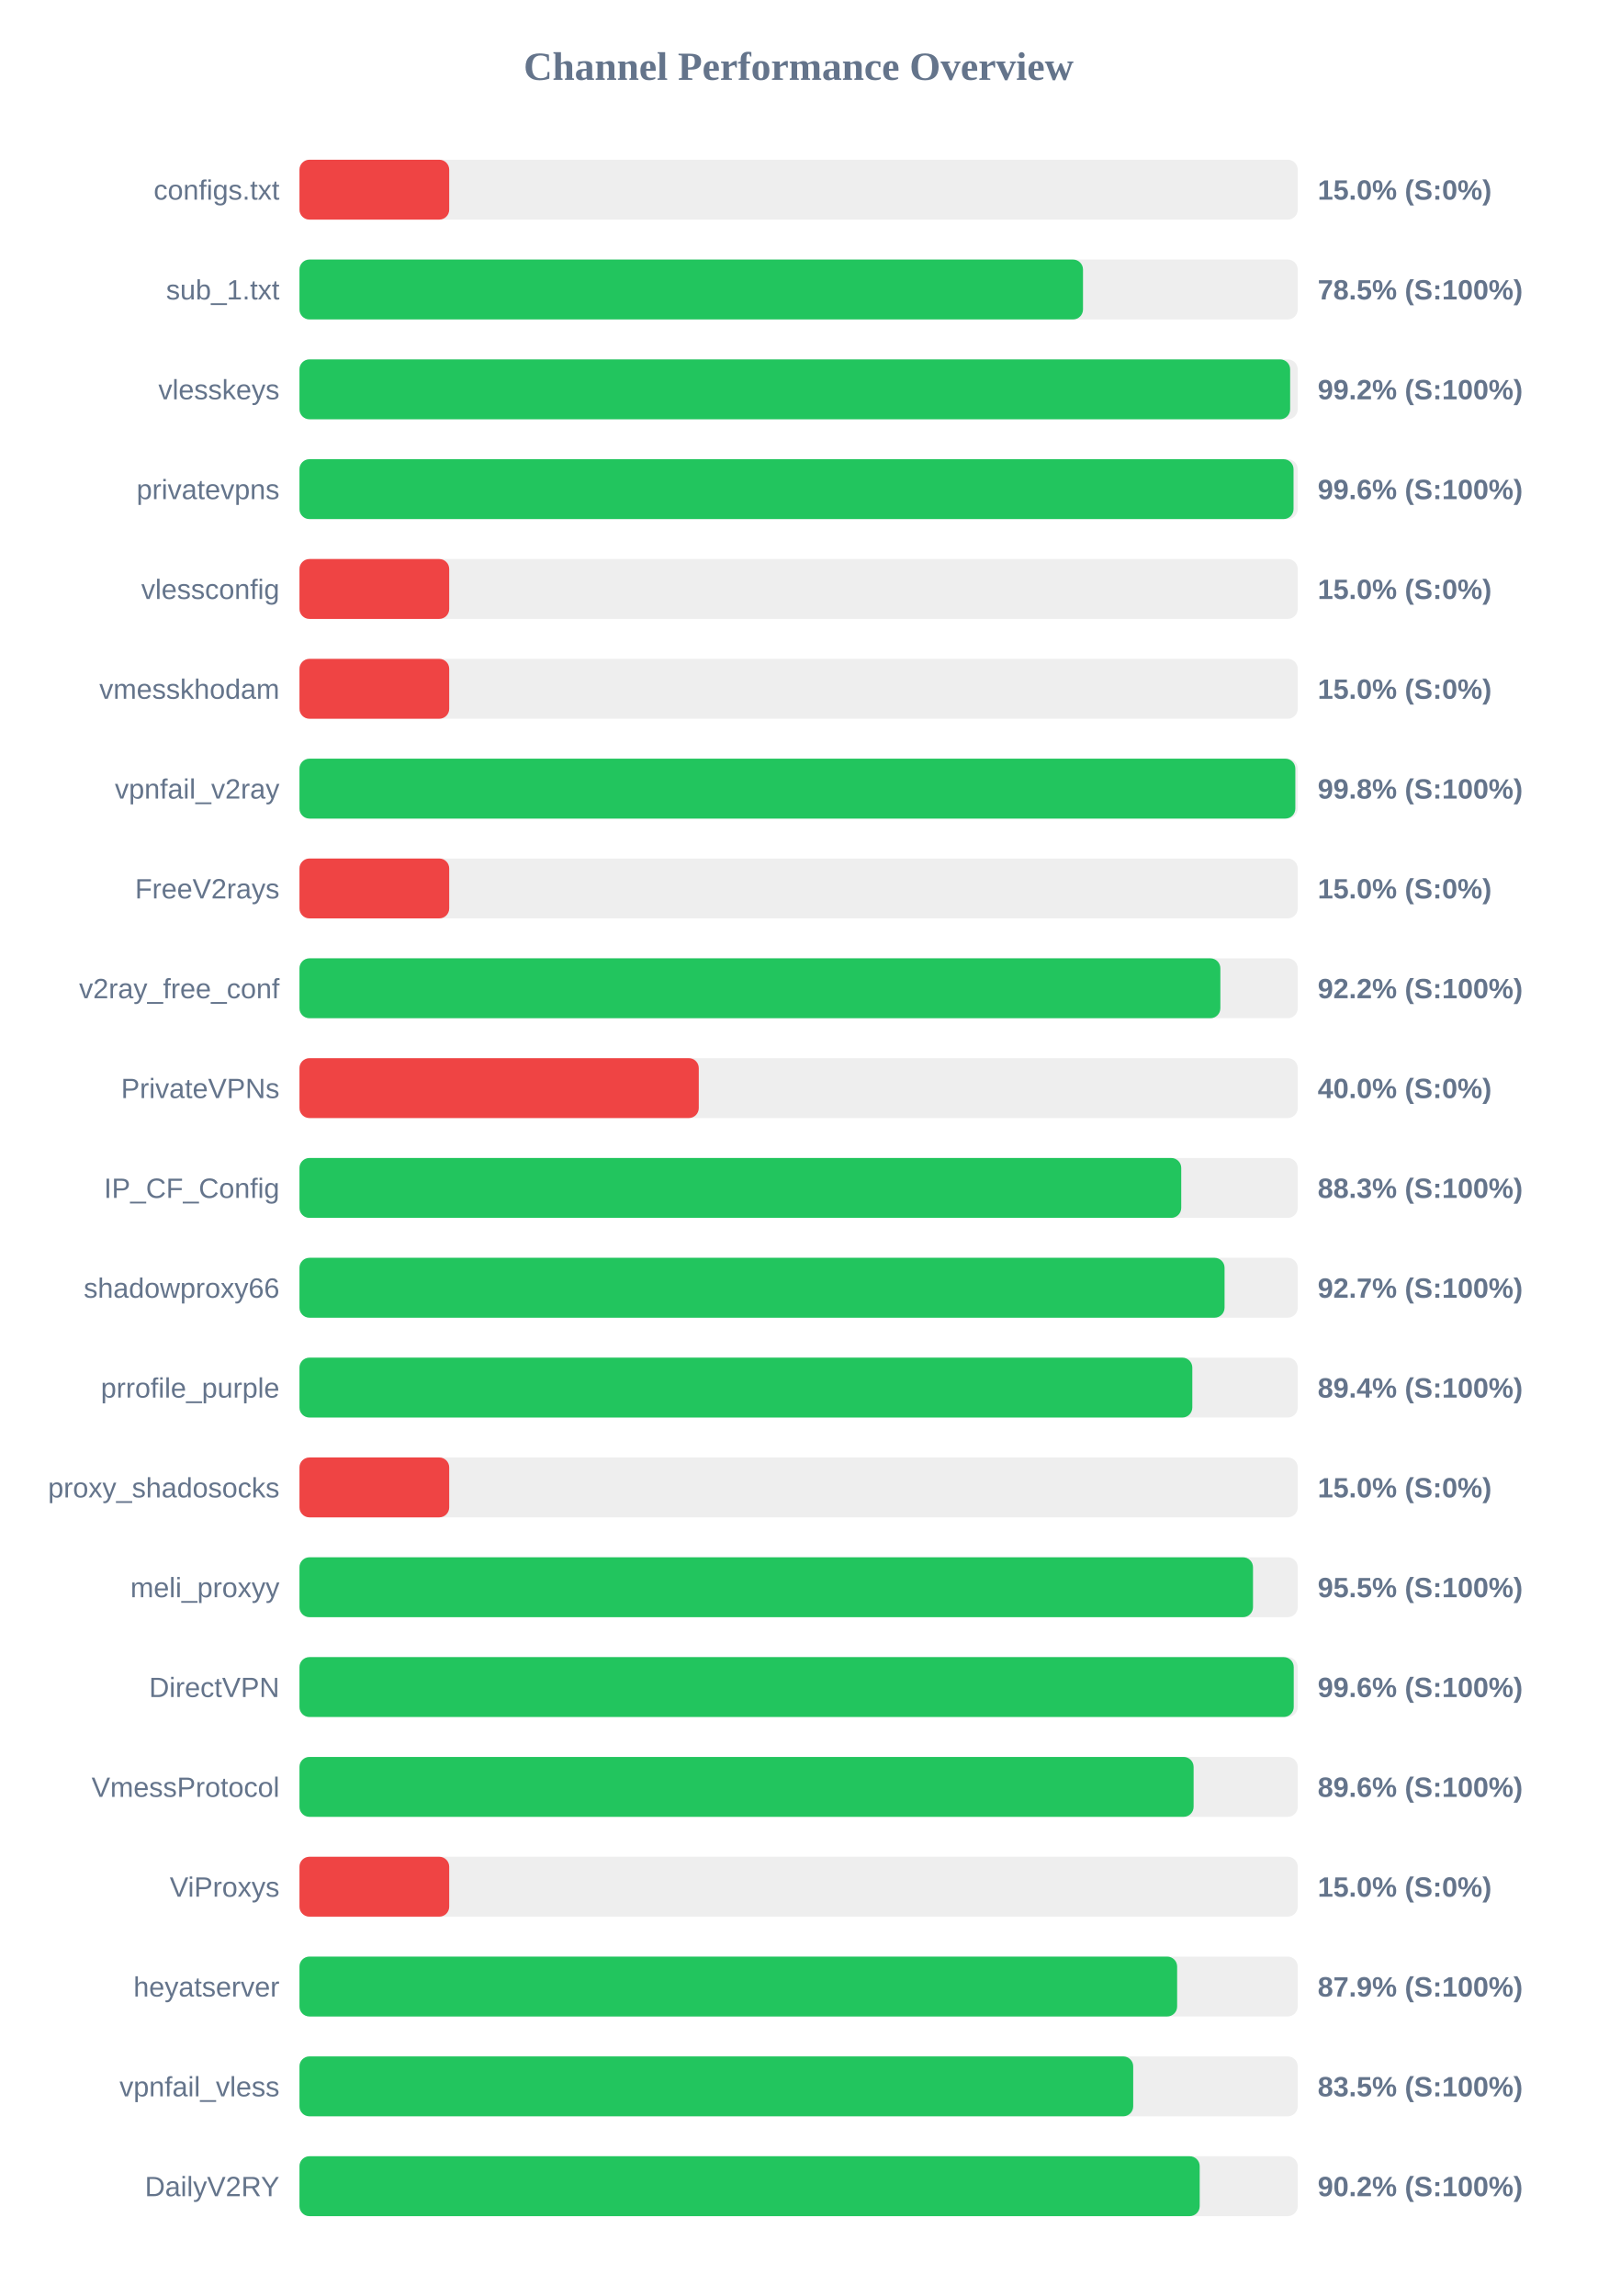
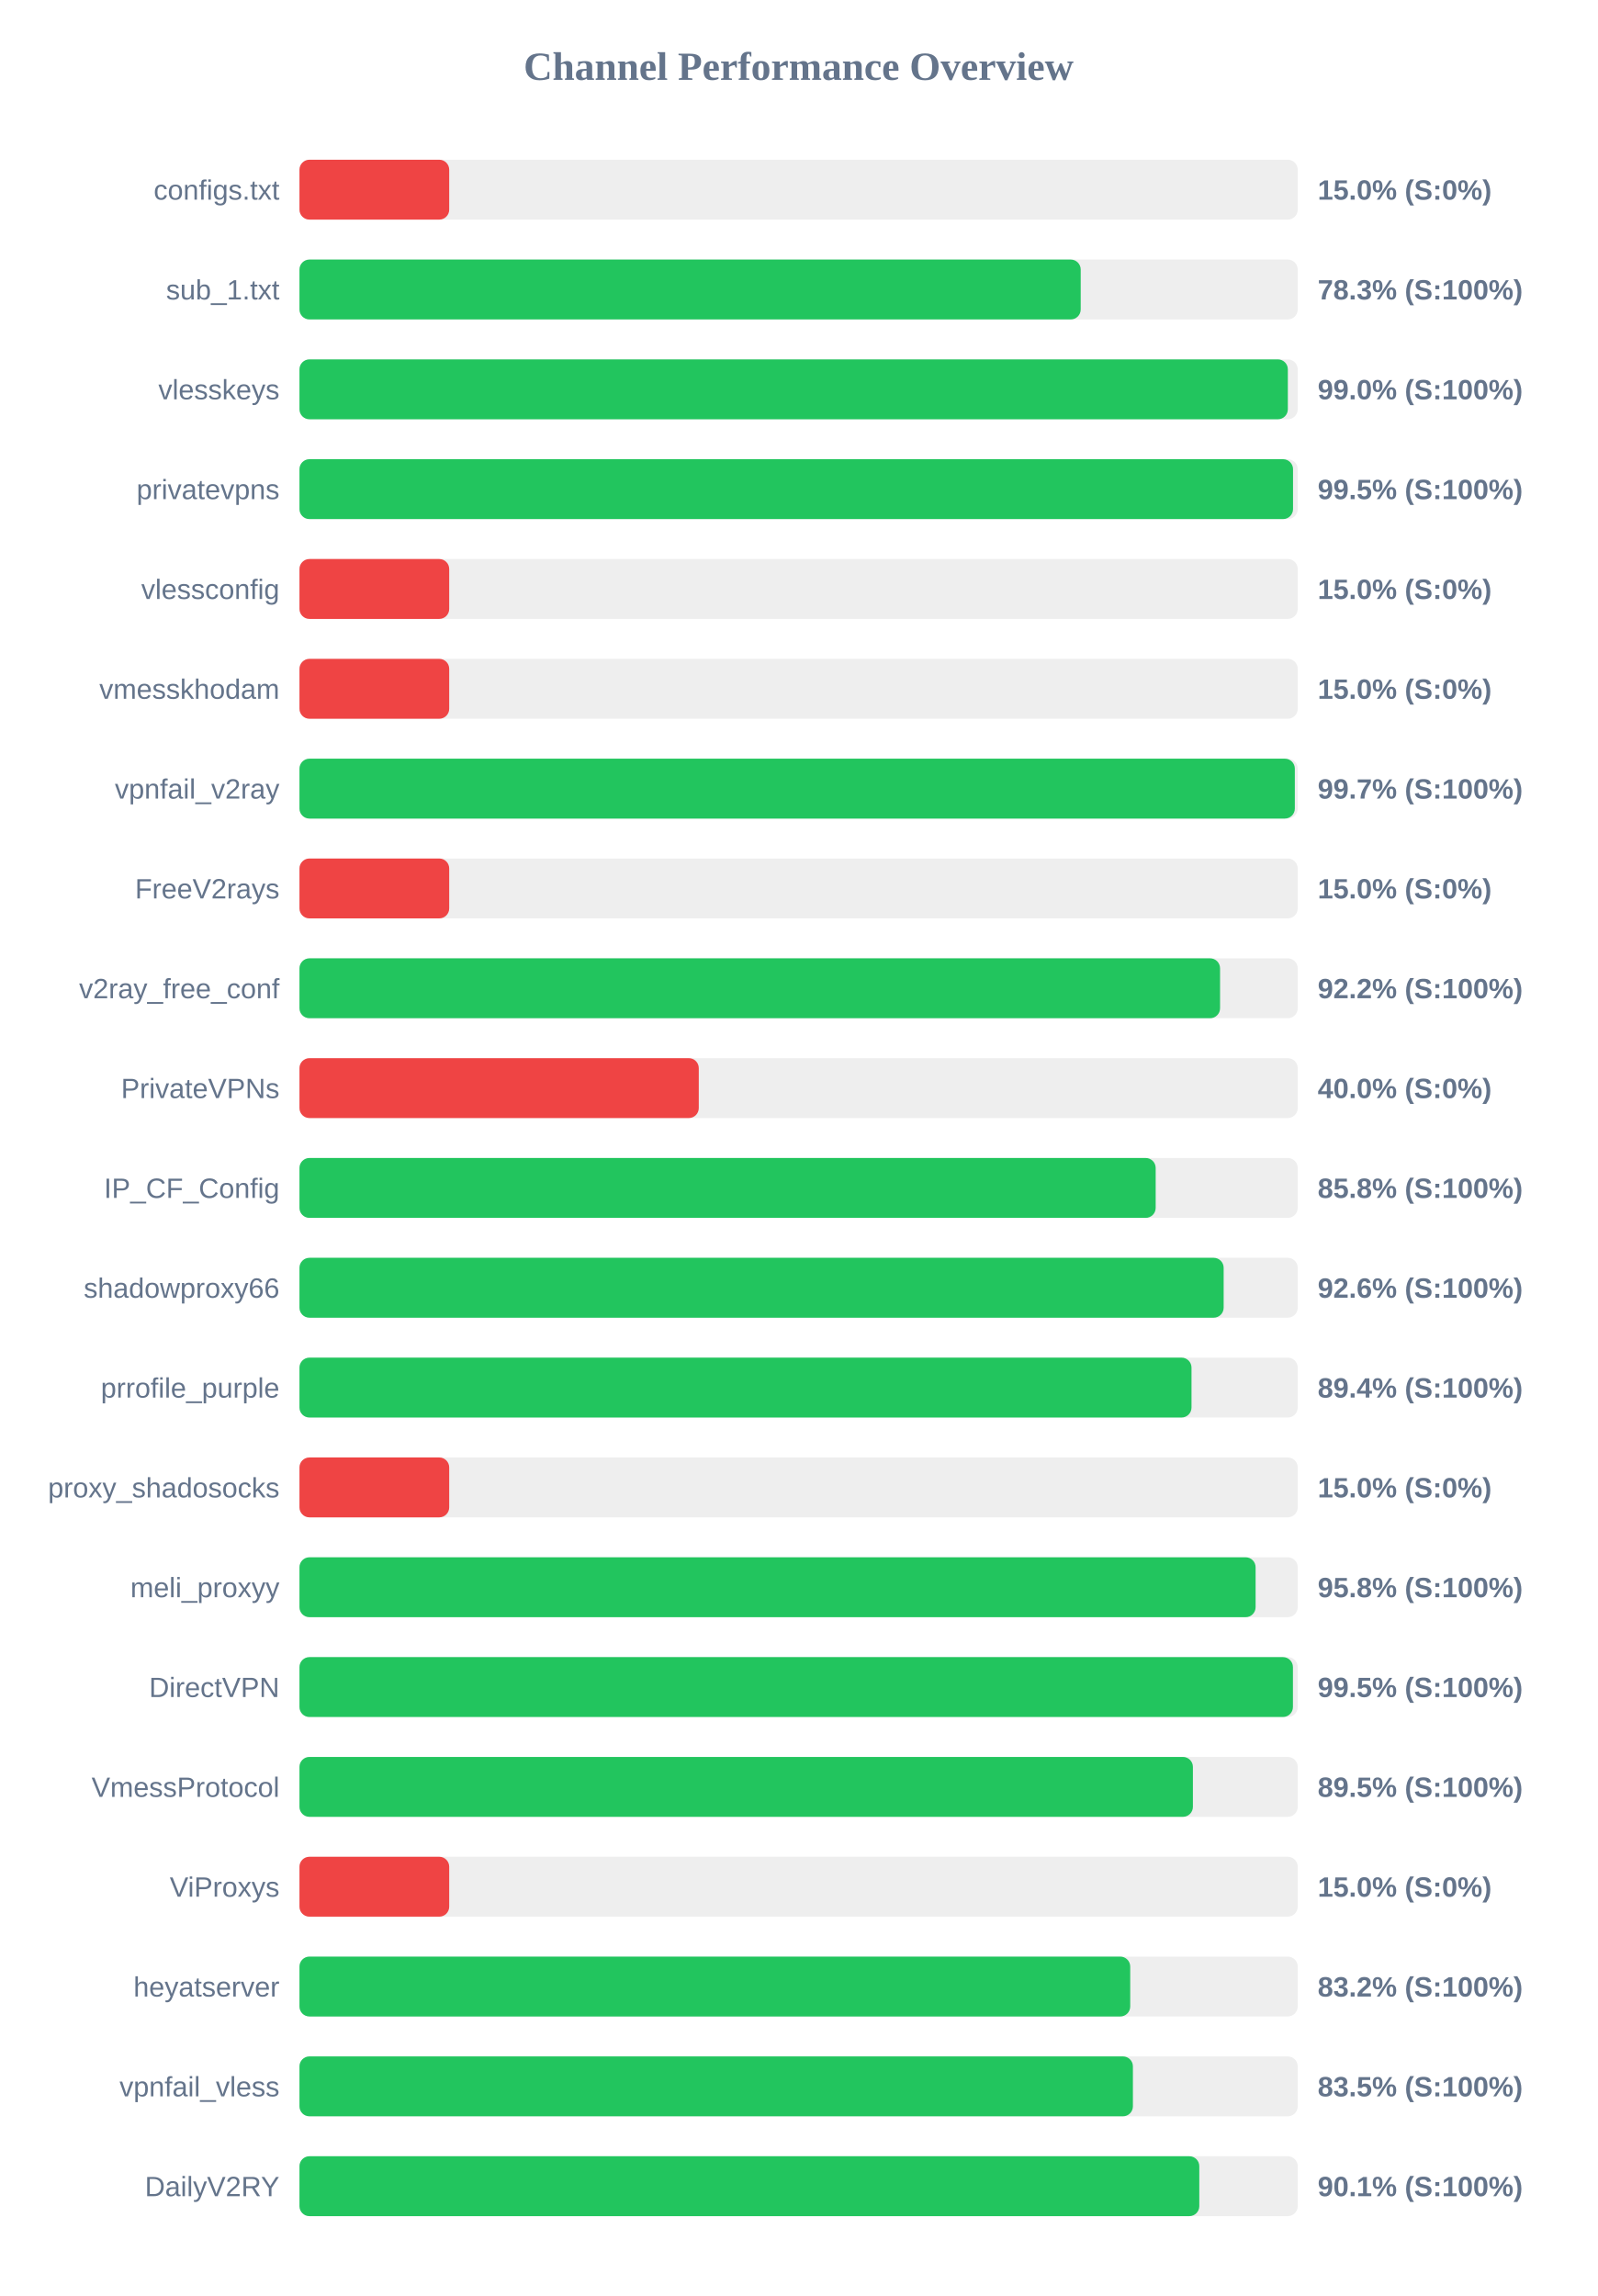
<svg xmlns="http://www.w3.org/2000/svg" width="800" height="1150" version="1.1">
  <style>
        .row { font: 14px Arial; fill: #64748b; }
        .score { font: bold 14px Arial; fill: #64748b; }
    </style>
  <text x="400" y="40" text-anchor="middle" font-size="20px" font-weight="bold" fill="#64748b">Channel Performance Overview</text>
  <rect x="150" y="80" width="500" height="30" fill="#eee" rx="5" />
  <rect x="150" y="80" width="75.0" height="30" fill="#ef4444" rx="5" />
  <text x="140" y="100" text-anchor="end" class="row">configs.txt</text>
  <text x="660" y="100" text-anchor="start" class="score">15.0% (S:0%)</text>
  <rect x="150" y="130" width="500" height="30" fill="#eee" rx="5" />
-   <rect x="150" y="130" width="392.45" height="30" fill="#22c55e" rx="5" />
+   <rect x="150" y="130" width="391.3" height="30" fill="#22c55e" rx="5" />
  <text x="140" y="150" text-anchor="end" class="row">sub_1.txt</text>
-   <text x="660" y="150" text-anchor="start" class="score">78.5% (S:100%)</text>
+   <text x="660" y="150" text-anchor="start" class="score">78.3% (S:100%)</text>
  <rect x="150" y="180" width="500" height="30" fill="#eee" rx="5" />
-   <rect x="150" y="180" width="496.2" height="30" fill="#22c55e" rx="5" />
+   <rect x="150" y="180" width="495.05" height="30" fill="#22c55e" rx="5" />
  <text x="140" y="200" text-anchor="end" class="row">vlesskeys</text>
-   <text x="660" y="200" text-anchor="start" class="score">99.2% (S:100%)</text>
+   <text x="660" y="200" text-anchor="start" class="score">99.0% (S:100%)</text>
  <rect x="150" y="230" width="500" height="30" fill="#eee" rx="5" />
-   <rect x="150" y="230" width="497.9" height="30" fill="#22c55e" rx="5" />
+   <rect x="150" y="230" width="497.65" height="30" fill="#22c55e" rx="5" />
  <text x="140" y="250" text-anchor="end" class="row">privatevpns</text>
-   <text x="660" y="250" text-anchor="start" class="score">99.6% (S:100%)</text>
+   <text x="660" y="250" text-anchor="start" class="score">99.5% (S:100%)</text>
  <rect x="150" y="280" width="500" height="30" fill="#eee" rx="5" />
  <rect x="150" y="280" width="75.0" height="30" fill="#ef4444" rx="5" />
  <text x="140" y="300" text-anchor="end" class="row">vlessconfig</text>
  <text x="660" y="300" text-anchor="start" class="score">15.0% (S:0%)</text>
  <rect x="150" y="330" width="500" height="30" fill="#eee" rx="5" />
  <rect x="150" y="330" width="75.0" height="30" fill="#ef4444" rx="5" />
  <text x="140" y="350" text-anchor="end" class="row">vmesskhodam</text>
  <text x="660" y="350" text-anchor="start" class="score">15.0% (S:0%)</text>
  <rect x="150" y="380" width="500" height="30" fill="#eee" rx="5" />
-   <rect x="150" y="380" width="498.8" height="30" fill="#22c55e" rx="5" />
+   <rect x="150" y="380" width="498.55" height="30" fill="#22c55e" rx="5" />
  <text x="140" y="400" text-anchor="end" class="row">vpnfail_v2ray</text>
-   <text x="660" y="400" text-anchor="start" class="score">99.8% (S:100%)</text>
+   <text x="660" y="400" text-anchor="start" class="score">99.7% (S:100%)</text>
  <rect x="150" y="430" width="500" height="30" fill="#eee" rx="5" />
  <rect x="150" y="430" width="75.0" height="30" fill="#ef4444" rx="5" />
  <text x="140" y="450" text-anchor="end" class="row">FreeV2rays</text>
  <text x="660" y="450" text-anchor="start" class="score">15.0% (S:0%)</text>
  <rect x="150" y="480" width="500" height="30" fill="#eee" rx="5" />
-   <rect x="150" y="480" width="461.25" height="30" fill="#22c55e" rx="5" />
+   <rect x="150" y="480" width="461.1" height="30" fill="#22c55e" rx="5" />
  <text x="140" y="500" text-anchor="end" class="row">v2ray_free_conf</text>
  <text x="660" y="500" text-anchor="start" class="score">92.2% (S:100%)</text>
  <rect x="150" y="530" width="500" height="30" fill="#eee" rx="5" />
  <rect x="150" y="530" width="200.0" height="30" fill="#ef4444" rx="5" />
  <text x="140" y="550" text-anchor="end" class="row">PrivateVPNs</text>
  <text x="660" y="550" text-anchor="start" class="score">40.0% (S:0%)</text>
  <rect x="150" y="580" width="500" height="30" fill="#eee" rx="5" />
-   <rect x="150" y="580" width="441.65" height="30" fill="#22c55e" rx="5" />
+   <rect x="150" y="580" width="428.85" height="30" fill="#22c55e" rx="5" />
  <text x="140" y="600" text-anchor="end" class="row">IP_CF_Config</text>
-   <text x="660" y="600" text-anchor="start" class="score">88.3% (S:100%)</text>
+   <text x="660" y="600" text-anchor="start" class="score">85.8% (S:100%)</text>
  <rect x="150" y="630" width="500" height="30" fill="#eee" rx="5" />
-   <rect x="150" y="630" width="463.35" height="30" fill="#22c55e" rx="5" />
+   <rect x="150" y="630" width="462.9" height="30" fill="#22c55e" rx="5" />
  <text x="140" y="650" text-anchor="end" class="row">shadowproxy66</text>
-   <text x="660" y="650" text-anchor="start" class="score">92.7% (S:100%)</text>
+   <text x="660" y="650" text-anchor="start" class="score">92.6% (S:100%)</text>
  <rect x="150" y="680" width="500" height="30" fill="#eee" rx="5" />
-   <rect x="150" y="680" width="447.2" height="30" fill="#22c55e" rx="5" />
+   <rect x="150" y="680" width="446.8" height="30" fill="#22c55e" rx="5" />
  <text x="140" y="700" text-anchor="end" class="row">prrofile_purple</text>
  <text x="660" y="700" text-anchor="start" class="score">89.4% (S:100%)</text>
  <rect x="150" y="730" width="500" height="30" fill="#eee" rx="5" />
  <rect x="150" y="730" width="75.0" height="30" fill="#ef4444" rx="5" />
  <text x="140" y="750" text-anchor="end" class="row">proxy_shadosocks</text>
  <text x="660" y="750" text-anchor="start" class="score">15.0% (S:0%)</text>
  <rect x="150" y="780" width="500" height="30" fill="#eee" rx="5" />
-   <rect x="150" y="780" width="477.6" height="30" fill="#22c55e" rx="5" />
+   <rect x="150" y="780" width="478.9" height="30" fill="#22c55e" rx="5" />
  <text x="140" y="800" text-anchor="end" class="row">meli_proxyy</text>
-   <text x="660" y="800" text-anchor="start" class="score">95.5% (S:100%)</text>
+   <text x="660" y="800" text-anchor="start" class="score">95.8% (S:100%)</text>
  <rect x="150" y="830" width="500" height="30" fill="#eee" rx="5" />
-   <rect x="150" y="830" width="498.0" height="30" fill="#22c55e" rx="5" />
+   <rect x="150" y="830" width="497.6" height="30" fill="#22c55e" rx="5" />
  <text x="140" y="850" text-anchor="end" class="row">DirectVPN</text>
-   <text x="660" y="850" text-anchor="start" class="score">99.6% (S:100%)</text>
+   <text x="660" y="850" text-anchor="start" class="score">99.5% (S:100%)</text>
  <rect x="150" y="880" width="500" height="30" fill="#eee" rx="5" />
-   <rect x="150" y="880" width="447.85" height="30" fill="#22c55e" rx="5" />
+   <rect x="150" y="880" width="447.5" height="30" fill="#22c55e" rx="5" />
  <text x="140" y="900" text-anchor="end" class="row">VmessProtocol</text>
-   <text x="660" y="900" text-anchor="start" class="score">89.6% (S:100%)</text>
+   <text x="660" y="900" text-anchor="start" class="score">89.5% (S:100%)</text>
  <rect x="150" y="930" width="500" height="30" fill="#eee" rx="5" />
  <rect x="150" y="930" width="75.0" height="30" fill="#ef4444" rx="5" />
  <text x="140" y="950" text-anchor="end" class="row">ViProxys</text>
  <text x="660" y="950" text-anchor="start" class="score">15.0% (S:0%)</text>
  <rect x="150" y="980" width="500" height="30" fill="#eee" rx="5" />
-   <rect x="150" y="980" width="439.6" height="30" fill="#22c55e" rx="5" />
+   <rect x="150" y="980" width="416.1" height="30" fill="#22c55e" rx="5" />
  <text x="140" y="1000" text-anchor="end" class="row">heyatserver</text>
-   <text x="660" y="1000" text-anchor="start" class="score">87.9% (S:100%)</text>
+   <text x="660" y="1000" text-anchor="start" class="score">83.2% (S:100%)</text>
  <rect x="150" y="1030" width="500" height="30" fill="#eee" rx="5" />
-   <rect x="150" y="1030" width="417.6" height="30" fill="#22c55e" rx="5" />
+   <rect x="150" y="1030" width="417.45" height="30" fill="#22c55e" rx="5" />
  <text x="140" y="1050" text-anchor="end" class="row">vpnfail_vless</text>
  <text x="660" y="1050" text-anchor="start" class="score">83.5% (S:100%)</text>
  <rect x="150" y="1080" width="500" height="30" fill="#eee" rx="5" />
-   <rect x="150" y="1080" width="450.9" height="30" fill="#22c55e" rx="5" />
+   <rect x="150" y="1080" width="450.7" height="30" fill="#22c55e" rx="5" />
  <text x="140" y="1100" text-anchor="end" class="row">DailyV2RY</text>
-   <text x="660" y="1100" text-anchor="start" class="score">90.2% (S:100%)</text>
+   <text x="660" y="1100" text-anchor="start" class="score">90.1% (S:100%)</text>
</svg>
